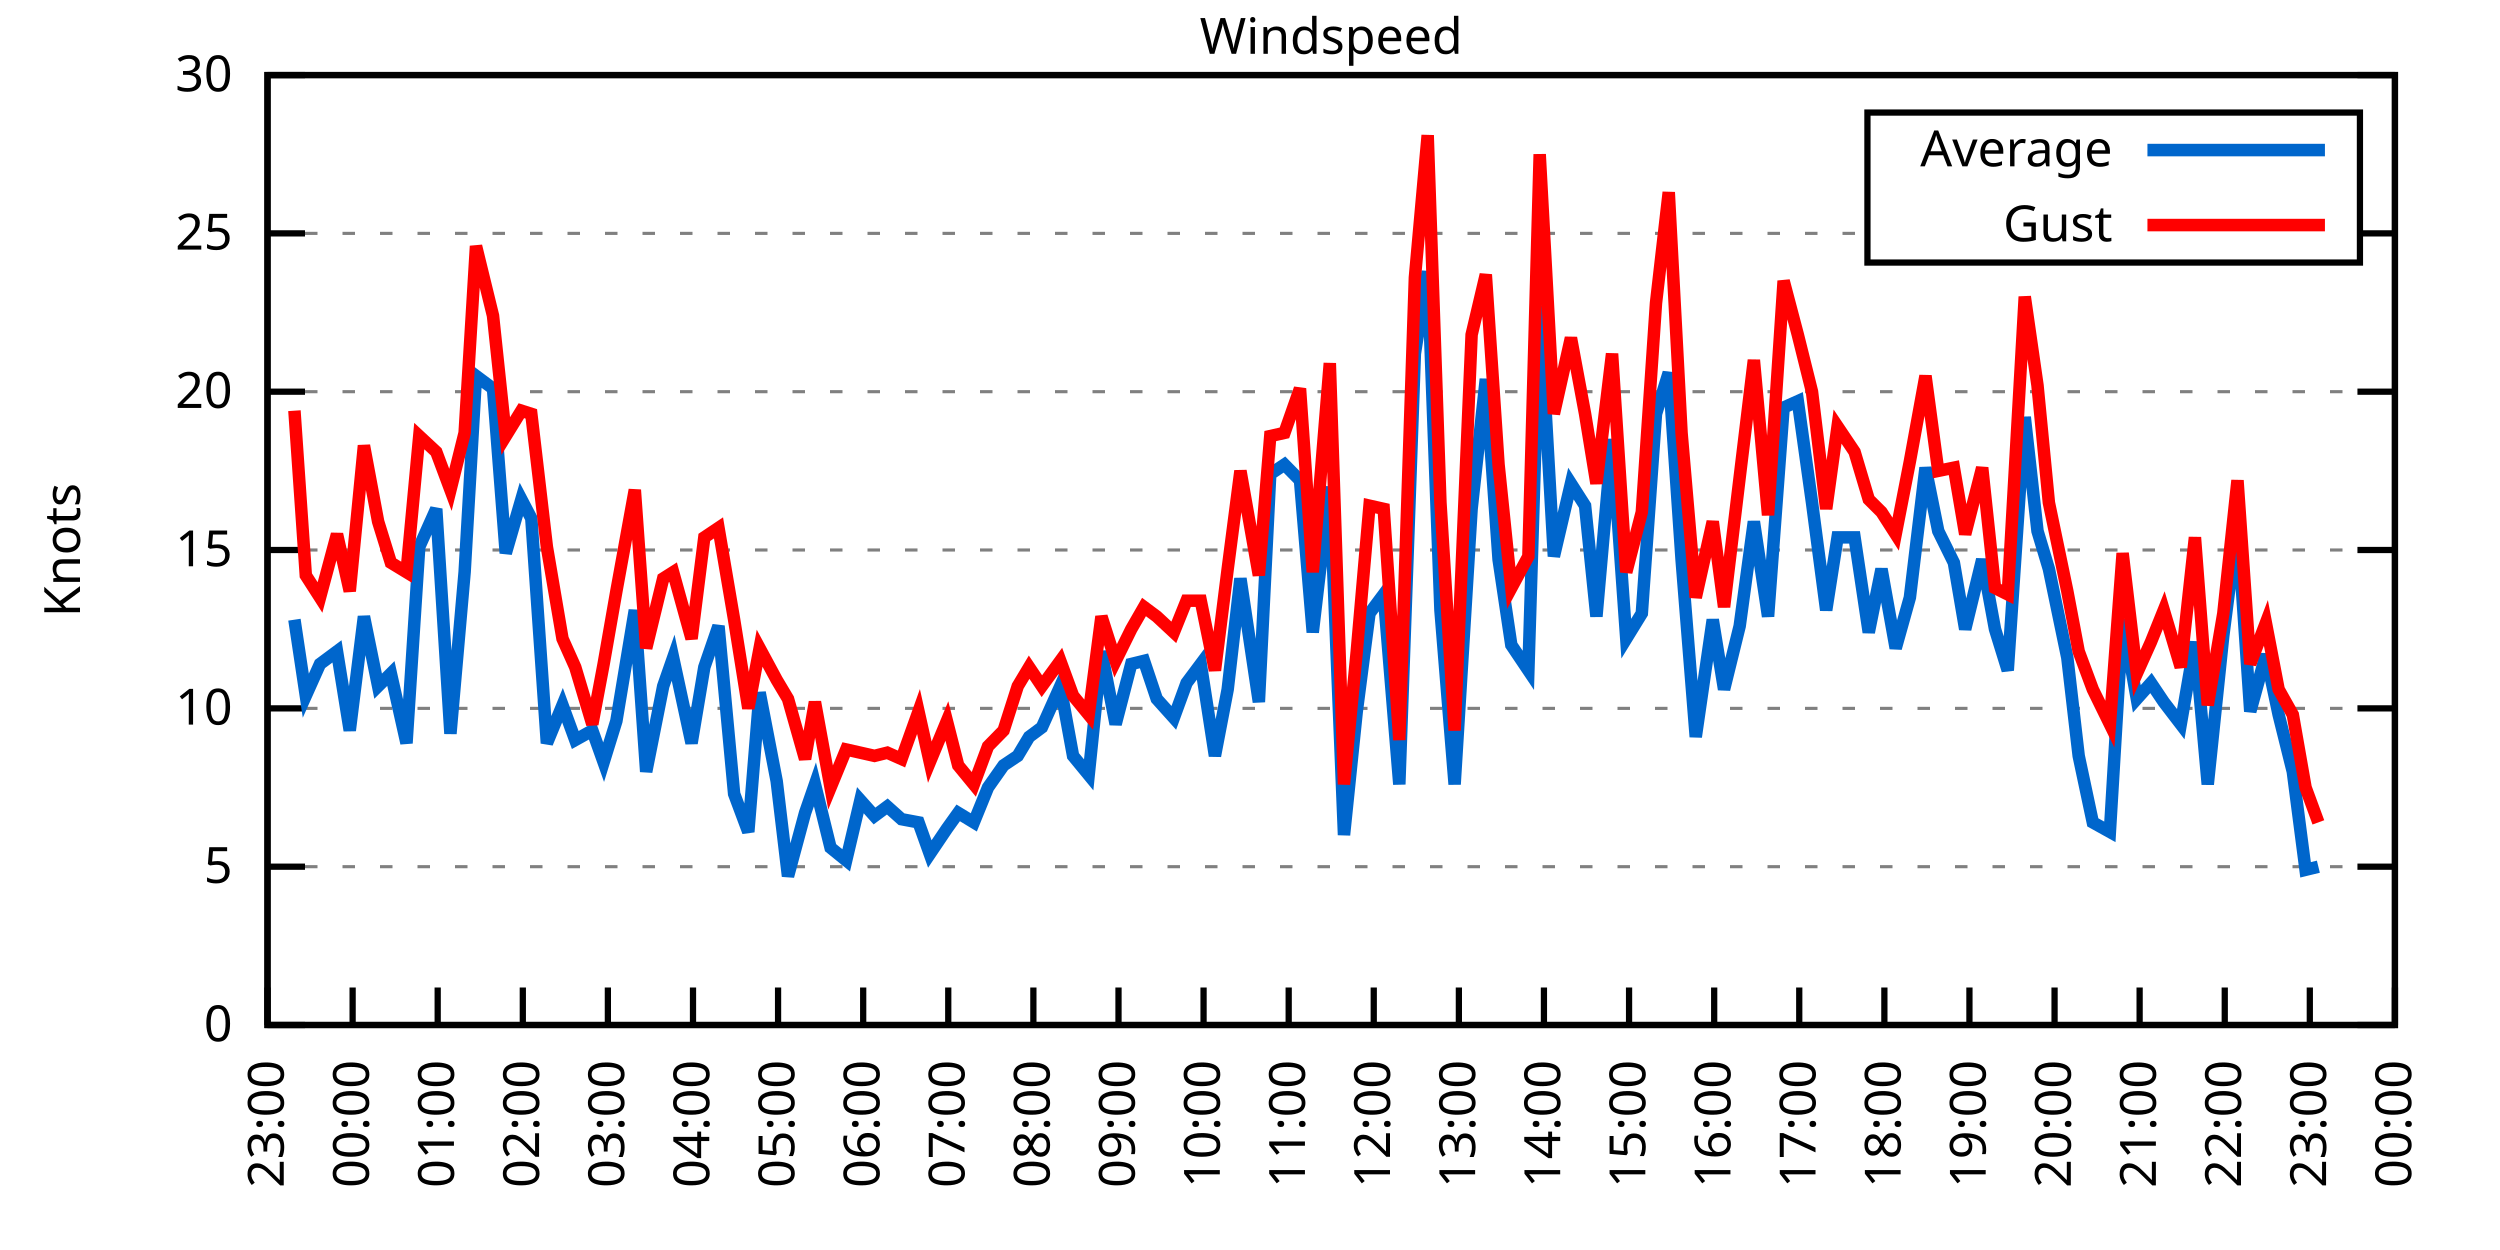
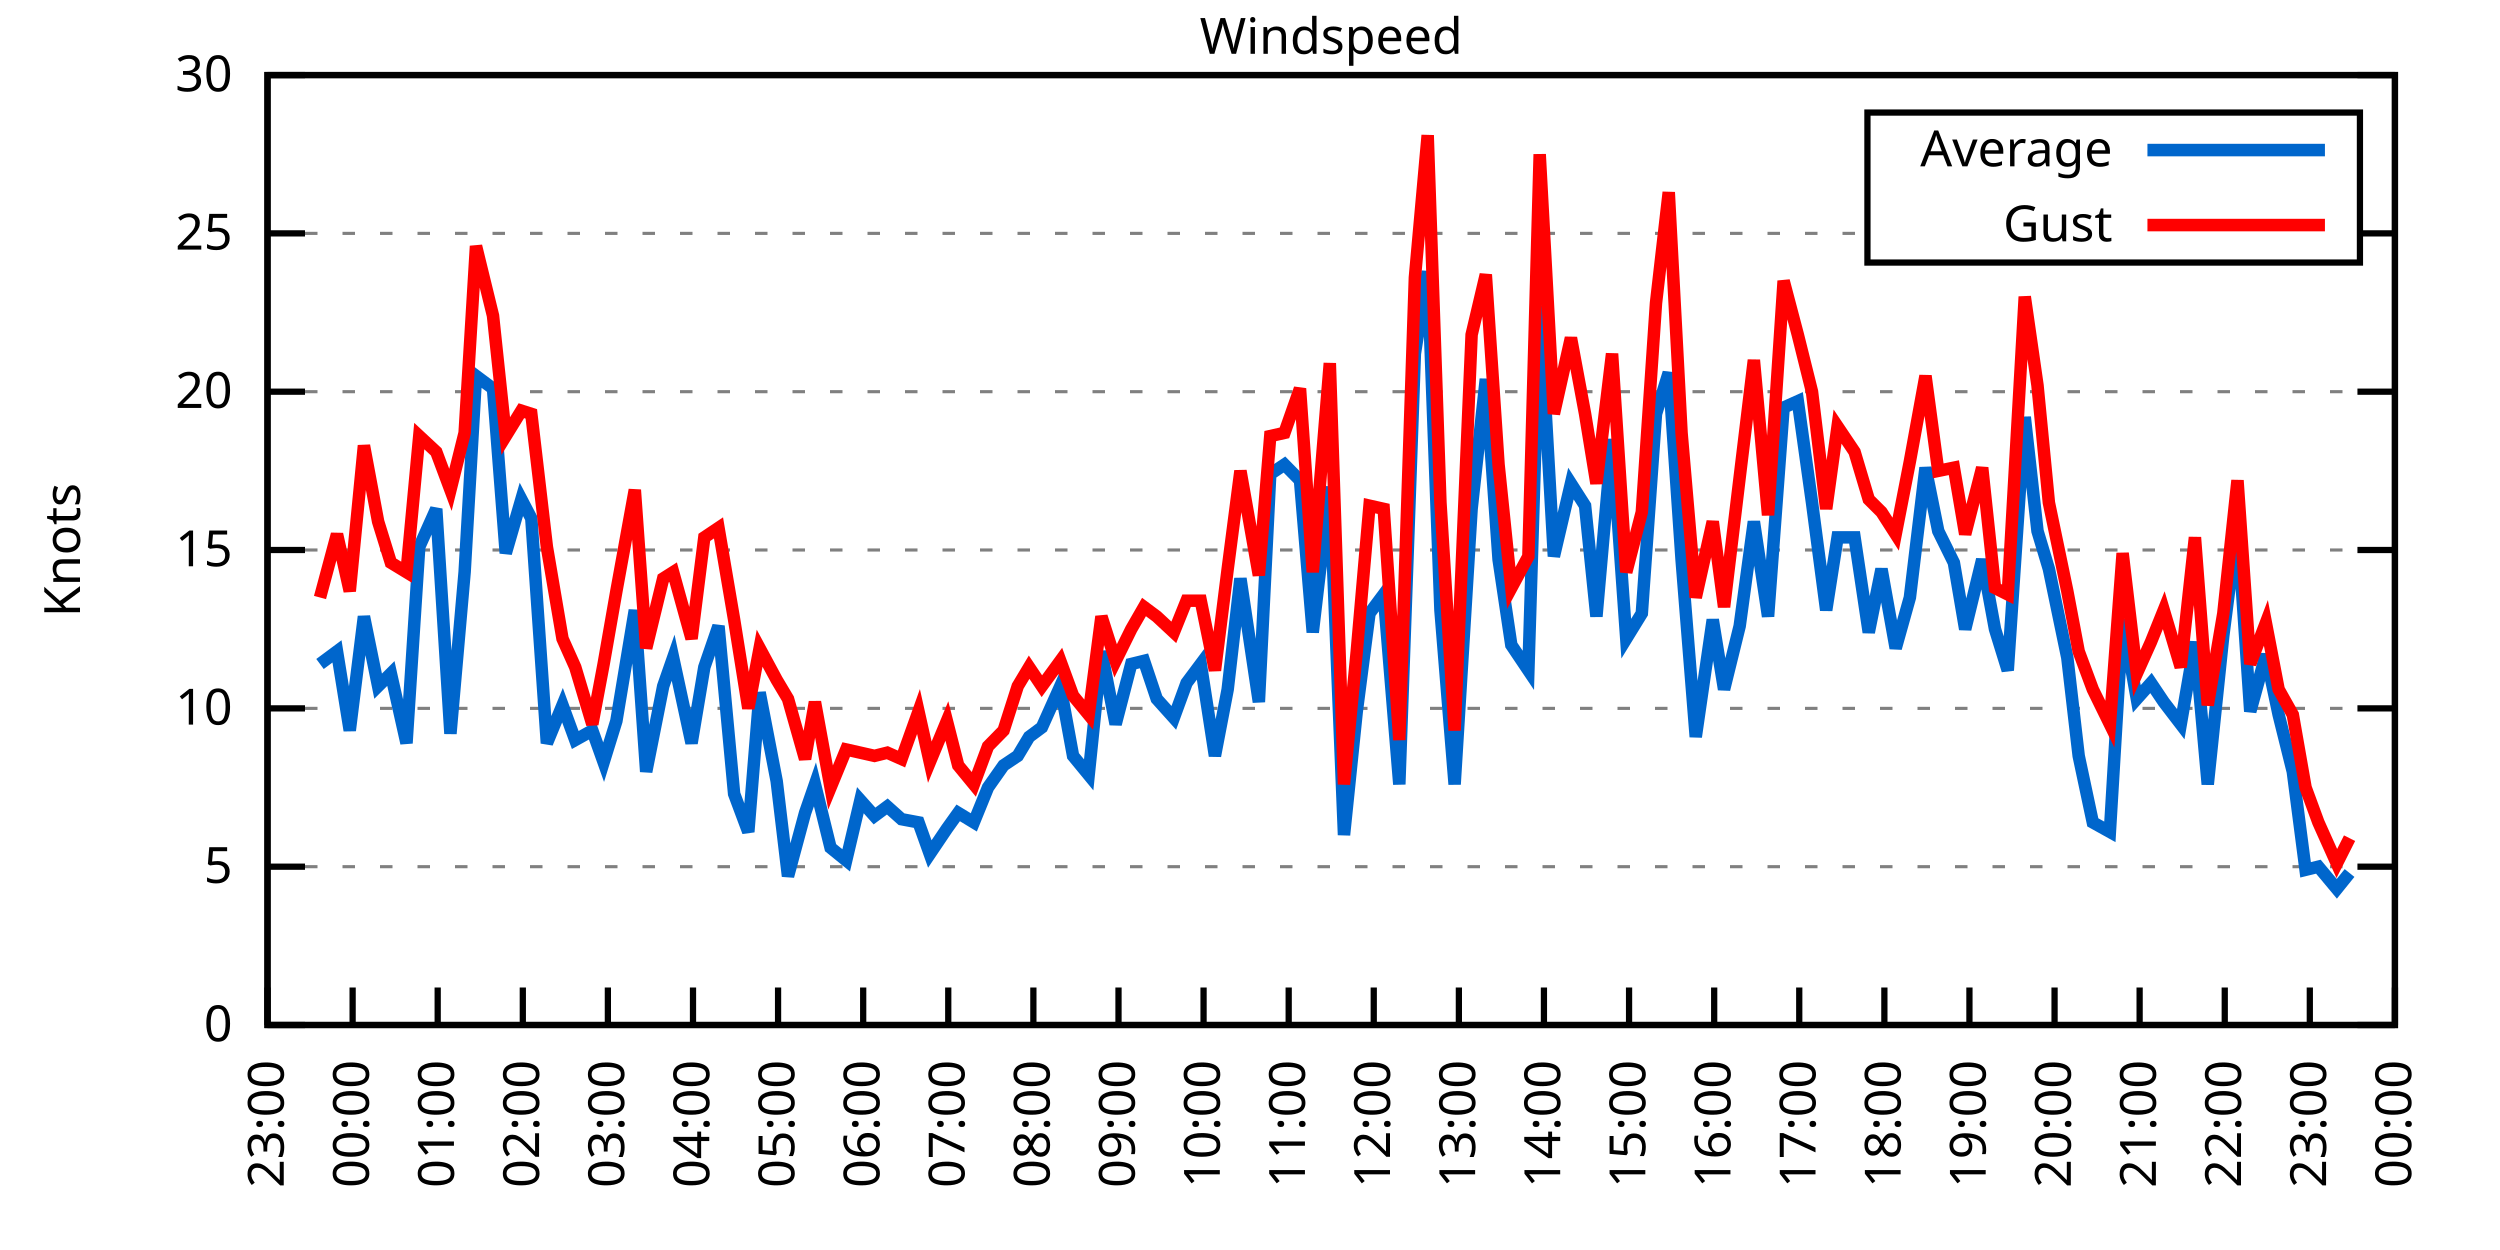
<svg xmlns="http://www.w3.org/2000/svg" xmlns:xlink="http://www.w3.org/1999/xlink" width="400" height="200" viewBox="0 0 400 200">
  <g id="gnuplot_canvas">
    <rect x="0" y="0" width="400" height="200" fill="none" />
    <defs>
      <circle id="gpDot" r="0.5" stroke-width="0.5" stroke="currentColor" />
      <path id="gpPt0" stroke-width="0.333" stroke="currentColor" d="M-1,0 h2 M0,-1 v2" />
      <path id="gpPt1" stroke-width="0.333" stroke="currentColor" d="M-1,-1 L1,1 M1,-1 L-1,1" />
      <path id="gpPt2" stroke-width="0.333" stroke="currentColor" d="M-1,0 L1,0 M0,-1 L0,1 M-1,-1 L1,1 M-1,1 L1,-1" />
      <rect id="gpPt3" stroke-width="0.333" stroke="currentColor" x="-1" y="-1" width="2" height="2" />
      <rect id="gpPt4" stroke-width="0.333" stroke="currentColor" fill="currentColor" x="-1" y="-1" width="2" height="2" />
      <circle id="gpPt5" stroke-width="0.333" stroke="currentColor" cx="0" cy="0" r="1" />
      <use xlink:href="#gpPt5" id="gpPt6" fill="currentColor" stroke="none" />
      <path id="gpPt7" stroke-width="0.333" stroke="currentColor" d="M0,-1.33 L-1.33,0.67 L1.33,0.67 z" />
      <use xlink:href="#gpPt7" id="gpPt8" fill="currentColor" stroke="none" />
      <use xlink:href="#gpPt7" id="gpPt9" stroke="currentColor" transform="rotate(180)" />
      <use xlink:href="#gpPt9" id="gpPt10" fill="currentColor" stroke="none" />
      <use xlink:href="#gpPt3" id="gpPt11" stroke="currentColor" transform="rotate(45)" />
      <use xlink:href="#gpPt11" id="gpPt12" fill="currentColor" stroke="none" />
      <path id="gpPt13" stroke-width="0.333" stroke="currentColor" d="M0,1.330 L1.265,0.411 L0.782,-1.067 L-0.782,-1.076 L-1.265,0.411 z" />
      <use xlink:href="#gpPt13" id="gpPt14" fill="currentColor" stroke="none" />
      <filter id="textbox" filterUnits="objectBoundingBox" x="0" y="0" height="1" width="1">
        <feFlood flood-color="white" flood-opacity="1" result="bgnd" />
        <feComposite in="SourceGraphic" in2="bgnd" operator="atop" />
      </filter>
      <filter id="greybox" filterUnits="objectBoundingBox" x="0" y="0" height="1" width="1">
        <feFlood flood-color="lightgrey" flood-opacity="1" result="grey" />
        <feComposite in="SourceGraphic" in2="grey" operator="atop" />
      </filter>
    </defs>
    <g fill="none" color="white" stroke="currentColor" stroke-width="1.00" stroke-linecap="butt" stroke-linejoin="miter">
</g>
    <g fill="none" color="black" stroke="currentColor" stroke-width="1.00" stroke-linecap="butt" stroke-linejoin="miter">
      <g stroke="none" shape-rendering="crispEdges">
        <polygon fill="rgb(255, 255, 255)" points="42.80,164.00 383.18,164.00 383.18,12.02 42.80,12.02 " />
      </g>
    </g>
    <g fill="none" color="black" stroke="currentColor" stroke-width="1.00" stroke-linecap="butt" stroke-linejoin="miter">
</g>
    <g fill="none" color="black" stroke="black" stroke-width="0.50" stroke-linecap="butt" stroke-linejoin="miter">
</g>
    <g fill="none" color="gray" stroke="currentColor" stroke-width="0.50" stroke-linecap="butt" stroke-linejoin="miter">
      <path stroke="gray" stroke-dasharray="2,4" class="gridline" d="M42.80,164.00 L383.19,164.00  " />
    </g>
    <g fill="none" color="gray" stroke="gray" stroke-width="1.00" stroke-linecap="butt" stroke-linejoin="miter">
</g>
    <g fill="none" color="black" stroke="currentColor" stroke-width="1.00" stroke-linecap="butt" stroke-linejoin="miter">
      <path stroke="black" d="M42.80,164.00 L48.80,164.00 M383.19,164.00 L377.19,164.00  " />
      <g transform="translate(37.20,166.60)" stroke="none" fill="black" font-family="Sans" font-size="8.00" text-anchor="end">
        <text>
          <tspan font-family="Sans"> 0</tspan>
        </text>
      </g>
    </g>
    <g fill="none" color="black" stroke="currentColor" stroke-width="1.00" stroke-linecap="butt" stroke-linejoin="miter">
</g>
    <g fill="none" color="black" stroke="black" stroke-width="0.50" stroke-linecap="butt" stroke-linejoin="miter">
</g>
    <g fill="none" color="gray" stroke="currentColor" stroke-width="0.50" stroke-linecap="butt" stroke-linejoin="miter">
      <path stroke="gray" stroke-dasharray="2,4" class="gridline" d="M42.80,138.67 L383.19,138.67  " />
    </g>
    <g fill="none" color="gray" stroke="gray" stroke-width="1.00" stroke-linecap="butt" stroke-linejoin="miter">
</g>
    <g fill="none" color="black" stroke="currentColor" stroke-width="1.00" stroke-linecap="butt" stroke-linejoin="miter">
      <path stroke="black" d="M42.80,138.67 L48.80,138.67 M383.19,138.67 L377.19,138.67  " />
      <g transform="translate(37.20,141.27)" stroke="none" fill="black" font-family="Sans" font-size="8.00" text-anchor="end">
        <text>
          <tspan font-family="Sans"> 5</tspan>
        </text>
      </g>
    </g>
    <g fill="none" color="black" stroke="currentColor" stroke-width="1.00" stroke-linecap="butt" stroke-linejoin="miter">
</g>
    <g fill="none" color="black" stroke="black" stroke-width="0.50" stroke-linecap="butt" stroke-linejoin="miter">
</g>
    <g fill="none" color="gray" stroke="currentColor" stroke-width="0.50" stroke-linecap="butt" stroke-linejoin="miter">
      <path stroke="gray" stroke-dasharray="2,4" class="gridline" d="M42.80,113.34 L383.19,113.34  " />
    </g>
    <g fill="none" color="gray" stroke="gray" stroke-width="1.00" stroke-linecap="butt" stroke-linejoin="miter">
</g>
    <g fill="none" color="black" stroke="currentColor" stroke-width="1.00" stroke-linecap="butt" stroke-linejoin="miter">
      <path stroke="black" d="M42.80,113.34 L48.80,113.34 M383.19,113.34 L377.19,113.34  " />
      <g transform="translate(37.20,115.94)" stroke="none" fill="black" font-family="Sans" font-size="8.00" text-anchor="end">
        <text>
          <tspan font-family="Sans"> 10</tspan>
        </text>
      </g>
    </g>
    <g fill="none" color="black" stroke="currentColor" stroke-width="1.00" stroke-linecap="butt" stroke-linejoin="miter">
</g>
    <g fill="none" color="black" stroke="black" stroke-width="0.50" stroke-linecap="butt" stroke-linejoin="miter">
</g>
    <g fill="none" color="gray" stroke="currentColor" stroke-width="0.50" stroke-linecap="butt" stroke-linejoin="miter">
      <path stroke="gray" stroke-dasharray="2,4" class="gridline" d="M42.80,88.00 L383.19,88.00  " />
    </g>
    <g fill="none" color="gray" stroke="gray" stroke-width="1.00" stroke-linecap="butt" stroke-linejoin="miter">
</g>
    <g fill="none" color="black" stroke="currentColor" stroke-width="1.00" stroke-linecap="butt" stroke-linejoin="miter">
      <path stroke="black" d="M42.80,88.00 L48.80,88.00 M383.19,88.00 L377.19,88.00  " />
      <g transform="translate(37.20,90.60)" stroke="none" fill="black" font-family="Sans" font-size="8.00" text-anchor="end">
        <text>
          <tspan font-family="Sans"> 15</tspan>
        </text>
      </g>
    </g>
    <g fill="none" color="black" stroke="currentColor" stroke-width="1.00" stroke-linecap="butt" stroke-linejoin="miter">
</g>
    <g fill="none" color="black" stroke="black" stroke-width="0.50" stroke-linecap="butt" stroke-linejoin="miter">
</g>
    <g fill="none" color="gray" stroke="currentColor" stroke-width="0.50" stroke-linecap="butt" stroke-linejoin="miter">
      <path stroke="gray" stroke-dasharray="2,4" class="gridline" d="M42.80,62.67 L383.19,62.67  " />
    </g>
    <g fill="none" color="gray" stroke="gray" stroke-width="1.00" stroke-linecap="butt" stroke-linejoin="miter">
</g>
    <g fill="none" color="black" stroke="currentColor" stroke-width="1.00" stroke-linecap="butt" stroke-linejoin="miter">
      <path stroke="black" d="M42.80,62.67 L48.80,62.67 M383.19,62.67 L377.19,62.67  " />
      <g transform="translate(37.20,65.27)" stroke="none" fill="black" font-family="Sans" font-size="8.00" text-anchor="end">
        <text>
          <tspan font-family="Sans"> 20</tspan>
        </text>
      </g>
    </g>
    <g fill="none" color="black" stroke="currentColor" stroke-width="1.00" stroke-linecap="butt" stroke-linejoin="miter">
</g>
    <g fill="none" color="black" stroke="black" stroke-width="0.50" stroke-linecap="butt" stroke-linejoin="miter">
</g>
    <g fill="none" color="gray" stroke="currentColor" stroke-width="0.50" stroke-linecap="butt" stroke-linejoin="miter">
      <path stroke="gray" stroke-dasharray="2,4" class="gridline" d="M42.80,37.34 L298.79,37.34 M377.59,37.34 L383.19,37.34  " />
    </g>
    <g fill="none" color="gray" stroke="gray" stroke-width="1.00" stroke-linecap="butt" stroke-linejoin="miter">
</g>
    <g fill="none" color="black" stroke="currentColor" stroke-width="1.00" stroke-linecap="butt" stroke-linejoin="miter">
      <path stroke="black" d="M42.80,37.34 L48.80,37.34 M383.19,37.34 L377.19,37.34  " />
      <g transform="translate(37.20,39.94)" stroke="none" fill="black" font-family="Sans" font-size="8.00" text-anchor="end">
        <text>
          <tspan font-family="Sans"> 25</tspan>
        </text>
      </g>
    </g>
    <g fill="none" color="black" stroke="currentColor" stroke-width="1.00" stroke-linecap="butt" stroke-linejoin="miter">
</g>
    <g fill="none" color="black" stroke="black" stroke-width="0.50" stroke-linecap="butt" stroke-linejoin="miter">
</g>
    <g fill="none" color="gray" stroke="currentColor" stroke-width="0.50" stroke-linecap="butt" stroke-linejoin="miter">
      <path stroke="gray" stroke-dasharray="2,4" class="gridline" d="M42.80,12.01 L383.19,12.01  " />
    </g>
    <g fill="none" color="gray" stroke="gray" stroke-width="1.00" stroke-linecap="butt" stroke-linejoin="miter">
</g>
    <g fill="none" color="black" stroke="currentColor" stroke-width="1.00" stroke-linecap="butt" stroke-linejoin="miter">
      <path stroke="black" d="M42.80,12.01 L48.80,12.01 M383.19,12.01 L377.19,12.01  " />
      <g transform="translate(37.20,14.61)" stroke="none" fill="black" font-family="Sans" font-size="8.00" text-anchor="end">
        <text>
          <tspan font-family="Sans"> 30</tspan>
        </text>
      </g>
    </g>
    <g fill="none" color="black" stroke="currentColor" stroke-width="1.00" stroke-linecap="butt" stroke-linejoin="miter">
      <path stroke="black" d="M42.80,164.00 L42.80,158.00  " />
      <g transform="translate(45.40,169.60) rotate(270.00)" stroke="none" fill="black" font-family="Sans" font-size="8.00" text-anchor="end">
        <text>
          <tspan font-family="Sans">23:00</tspan>
        </text>
      </g>
    </g>
    <g fill="none" color="black" stroke="currentColor" stroke-width="1.00" stroke-linecap="butt" stroke-linejoin="miter">
      <path stroke="black" d="M56.42,164.00 L56.42,158.00  " />
      <g transform="translate(59.02,169.60) rotate(270.00)" stroke="none" fill="black" font-family="Sans" font-size="8.00" text-anchor="end">
        <text>
          <tspan font-family="Sans">00:00</tspan>
        </text>
      </g>
    </g>
    <g fill="none" color="black" stroke="currentColor" stroke-width="1.00" stroke-linecap="butt" stroke-linejoin="miter">
      <path stroke="black" d="M70.03,164.00 L70.03,158.00  " />
      <g transform="translate(72.63,169.60) rotate(270.00)" stroke="none" fill="black" font-family="Sans" font-size="8.00" text-anchor="end">
        <text>
          <tspan font-family="Sans">01:00</tspan>
        </text>
      </g>
    </g>
    <g fill="none" color="black" stroke="currentColor" stroke-width="1.00" stroke-linecap="butt" stroke-linejoin="miter">
      <path stroke="black" d="M83.65,164.00 L83.65,158.00  " />
      <g transform="translate(86.25,169.60) rotate(270.00)" stroke="none" fill="black" font-family="Sans" font-size="8.00" text-anchor="end">
        <text>
          <tspan font-family="Sans">02:00</tspan>
        </text>
      </g>
    </g>
    <g fill="none" color="black" stroke="currentColor" stroke-width="1.00" stroke-linecap="butt" stroke-linejoin="miter">
      <path stroke="black" d="M97.26,164.00 L97.26,158.00  " />
      <g transform="translate(99.86,169.60) rotate(270.00)" stroke="none" fill="black" font-family="Sans" font-size="8.00" text-anchor="end">
        <text>
          <tspan font-family="Sans">03:00</tspan>
        </text>
      </g>
    </g>
    <g fill="none" color="black" stroke="currentColor" stroke-width="1.00" stroke-linecap="butt" stroke-linejoin="miter">
      <path stroke="black" d="M110.88,164.00 L110.88,158.00  " />
      <g transform="translate(113.48,169.60) rotate(270.00)" stroke="none" fill="black" font-family="Sans" font-size="8.00" text-anchor="end">
        <text>
          <tspan font-family="Sans">04:00</tspan>
        </text>
      </g>
    </g>
    <g fill="none" color="black" stroke="currentColor" stroke-width="1.00" stroke-linecap="butt" stroke-linejoin="miter">
      <path stroke="black" d="M124.49,164.00 L124.49,158.00  " />
      <g transform="translate(127.09,169.60) rotate(270.00)" stroke="none" fill="black" font-family="Sans" font-size="8.00" text-anchor="end">
        <text>
          <tspan font-family="Sans">05:00</tspan>
        </text>
      </g>
    </g>
    <g fill="none" color="black" stroke="currentColor" stroke-width="1.00" stroke-linecap="butt" stroke-linejoin="miter">
      <path stroke="black" d="M138.11,164.00 L138.11,158.00  " />
      <g transform="translate(140.71,169.60) rotate(270.00)" stroke="none" fill="black" font-family="Sans" font-size="8.00" text-anchor="end">
        <text>
          <tspan font-family="Sans">06:00</tspan>
        </text>
      </g>
    </g>
    <g fill="none" color="black" stroke="currentColor" stroke-width="1.00" stroke-linecap="butt" stroke-linejoin="miter">
      <path stroke="black" d="M151.72,164.00 L151.72,158.00  " />
      <g transform="translate(154.32,169.60) rotate(270.00)" stroke="none" fill="black" font-family="Sans" font-size="8.00" text-anchor="end">
        <text>
          <tspan font-family="Sans">07:00</tspan>
        </text>
      </g>
    </g>
    <g fill="none" color="black" stroke="currentColor" stroke-width="1.00" stroke-linecap="butt" stroke-linejoin="miter">
      <path stroke="black" d="M165.34,164.00 L165.34,158.00  " />
      <g transform="translate(167.94,169.60) rotate(270.00)" stroke="none" fill="black" font-family="Sans" font-size="8.00" text-anchor="end">
        <text>
          <tspan font-family="Sans">08:00</tspan>
        </text>
      </g>
    </g>
    <g fill="none" color="black" stroke="currentColor" stroke-width="1.00" stroke-linecap="butt" stroke-linejoin="miter">
      <path stroke="black" d="M178.96,164.00 L178.96,158.00  " />
      <g transform="translate(181.56,169.60) rotate(270.00)" stroke="none" fill="black" font-family="Sans" font-size="8.00" text-anchor="end">
        <text>
          <tspan font-family="Sans">09:00</tspan>
        </text>
      </g>
    </g>
    <g fill="none" color="black" stroke="currentColor" stroke-width="1.00" stroke-linecap="butt" stroke-linejoin="miter">
      <path stroke="black" d="M192.57,164.00 L192.57,158.00  " />
      <g transform="translate(195.17,169.60) rotate(270.00)" stroke="none" fill="black" font-family="Sans" font-size="8.00" text-anchor="end">
        <text>
          <tspan font-family="Sans">10:00</tspan>
        </text>
      </g>
    </g>
    <g fill="none" color="black" stroke="currentColor" stroke-width="1.00" stroke-linecap="butt" stroke-linejoin="miter">
      <path stroke="black" d="M206.19,164.00 L206.19,158.00  " />
      <g transform="translate(208.79,169.60) rotate(270.00)" stroke="none" fill="black" font-family="Sans" font-size="8.00" text-anchor="end">
        <text>
          <tspan font-family="Sans">11:00</tspan>
        </text>
      </g>
    </g>
    <g fill="none" color="black" stroke="currentColor" stroke-width="1.00" stroke-linecap="butt" stroke-linejoin="miter">
      <path stroke="black" d="M219.80,164.00 L219.80,158.00  " />
      <g transform="translate(222.40,169.60) rotate(270.00)" stroke="none" fill="black" font-family="Sans" font-size="8.00" text-anchor="end">
        <text>
          <tspan font-family="Sans">12:00</tspan>
        </text>
      </g>
    </g>
    <g fill="none" color="black" stroke="currentColor" stroke-width="1.00" stroke-linecap="butt" stroke-linejoin="miter">
      <path stroke="black" d="M233.42,164.00 L233.42,158.00  " />
      <g transform="translate(236.02,169.60) rotate(270.00)" stroke="none" fill="black" font-family="Sans" font-size="8.00" text-anchor="end">
        <text>
          <tspan font-family="Sans">13:00</tspan>
        </text>
      </g>
    </g>
    <g fill="none" color="black" stroke="currentColor" stroke-width="1.00" stroke-linecap="butt" stroke-linejoin="miter">
      <path stroke="black" d="M247.03,164.00 L247.03,158.00  " />
      <g transform="translate(249.63,169.60) rotate(270.00)" stroke="none" fill="black" font-family="Sans" font-size="8.00" text-anchor="end">
        <text>
          <tspan font-family="Sans">14:00</tspan>
        </text>
      </g>
    </g>
    <g fill="none" color="black" stroke="currentColor" stroke-width="1.00" stroke-linecap="butt" stroke-linejoin="miter">
      <path stroke="black" d="M260.65,164.00 L260.65,158.00  " />
      <g transform="translate(263.25,169.60) rotate(270.00)" stroke="none" fill="black" font-family="Sans" font-size="8.00" text-anchor="end">
        <text>
          <tspan font-family="Sans">15:00</tspan>
        </text>
      </g>
    </g>
    <g fill="none" color="black" stroke="currentColor" stroke-width="1.00" stroke-linecap="butt" stroke-linejoin="miter">
      <path stroke="black" d="M274.27,164.00 L274.27,158.00  " />
      <g transform="translate(276.87,169.60) rotate(270.00)" stroke="none" fill="black" font-family="Sans" font-size="8.00" text-anchor="end">
        <text>
          <tspan font-family="Sans">16:00</tspan>
        </text>
      </g>
    </g>
    <g fill="none" color="black" stroke="currentColor" stroke-width="1.00" stroke-linecap="butt" stroke-linejoin="miter">
      <path stroke="black" d="M287.88,164.00 L287.88,158.00  " />
      <g transform="translate(290.48,169.60) rotate(270.00)" stroke="none" fill="black" font-family="Sans" font-size="8.00" text-anchor="end">
        <text>
          <tspan font-family="Sans">17:00</tspan>
        </text>
      </g>
    </g>
    <g fill="none" color="black" stroke="currentColor" stroke-width="1.00" stroke-linecap="butt" stroke-linejoin="miter">
      <path stroke="black" d="M301.50,164.00 L301.50,158.00  " />
      <g transform="translate(304.10,169.60) rotate(270.00)" stroke="none" fill="black" font-family="Sans" font-size="8.00" text-anchor="end">
        <text>
          <tspan font-family="Sans">18:00</tspan>
        </text>
      </g>
    </g>
    <g fill="none" color="black" stroke="currentColor" stroke-width="1.00" stroke-linecap="butt" stroke-linejoin="miter">
      <path stroke="black" d="M315.11,164.00 L315.11,158.00  " />
      <g transform="translate(317.71,169.60) rotate(270.00)" stroke="none" fill="black" font-family="Sans" font-size="8.00" text-anchor="end">
        <text>
          <tspan font-family="Sans">19:00</tspan>
        </text>
      </g>
    </g>
    <g fill="none" color="black" stroke="currentColor" stroke-width="1.00" stroke-linecap="butt" stroke-linejoin="miter">
      <path stroke="black" d="M328.73,164.00 L328.73,158.00  " />
      <g transform="translate(331.33,169.60) rotate(270.00)" stroke="none" fill="black" font-family="Sans" font-size="8.00" text-anchor="end">
        <text>
          <tspan font-family="Sans">20:00</tspan>
        </text>
      </g>
    </g>
    <g fill="none" color="black" stroke="currentColor" stroke-width="1.00" stroke-linecap="butt" stroke-linejoin="miter">
      <path stroke="black" d="M342.34,164.00 L342.34,158.00  " />
      <g transform="translate(344.94,169.60) rotate(270.00)" stroke="none" fill="black" font-family="Sans" font-size="8.00" text-anchor="end">
        <text>
          <tspan font-family="Sans">21:00</tspan>
        </text>
      </g>
    </g>
    <g fill="none" color="black" stroke="currentColor" stroke-width="1.00" stroke-linecap="butt" stroke-linejoin="miter">
      <path stroke="black" d="M355.96,164.00 L355.96,158.00  " />
      <g transform="translate(358.56,169.60) rotate(270.00)" stroke="none" fill="black" font-family="Sans" font-size="8.00" text-anchor="end">
        <text>
          <tspan font-family="Sans">22:00</tspan>
        </text>
      </g>
    </g>
    <g fill="none" color="black" stroke="currentColor" stroke-width="1.00" stroke-linecap="butt" stroke-linejoin="miter">
      <path stroke="black" d="M369.57,164.00 L369.57,158.00  " />
      <g transform="translate(372.17,169.60) rotate(270.00)" stroke="none" fill="black" font-family="Sans" font-size="8.00" text-anchor="end">
        <text>
          <tspan font-family="Sans">23:00</tspan>
        </text>
      </g>
    </g>
    <g fill="none" color="black" stroke="currentColor" stroke-width="1.00" stroke-linecap="butt" stroke-linejoin="miter">
      <path stroke="black" d="M383.19,164.00 L383.19,158.00  " />
      <g transform="translate(385.79,169.60) rotate(270.00)" stroke="none" fill="black" font-family="Sans" font-size="8.00" text-anchor="end">
        <text>
          <tspan font-family="Sans">00:00</tspan>
        </text>
      </g>
    </g>
    <g fill="none" color="black" stroke="currentColor" stroke-width="1.00" stroke-linecap="butt" stroke-linejoin="miter">
</g>
    <g fill="none" color="black" stroke="currentColor" stroke-width="1.00" stroke-linecap="butt" stroke-linejoin="miter">
      <path stroke="black" d="M42.80,12.01 L42.80,164.00 L383.19,164.00 L383.19,12.01 L42.80,12.01 Z  " />
    </g>
    <g fill="none" color="black" stroke="currentColor" stroke-width="1.00" stroke-linecap="butt" stroke-linejoin="miter">
</g>
    <g fill="none" color="black" stroke="currentColor" stroke-width="1.00" stroke-linecap="butt" stroke-linejoin="miter">
      <path stroke="black" d="M298.79,42.01 L298.79,18.01 L377.59,18.01 L377.59,42.01 L298.79,42.01 Z  " />
    </g>
    <g id="Windspeed_plot_1">
      <g fill="none" color="white" stroke="black" stroke-width="2.00" stroke-linecap="butt" stroke-linejoin="miter">
</g>
      <g fill="none" color="black" stroke="currentColor" stroke-width="2.00" stroke-linecap="butt" stroke-linejoin="miter">
        <g transform="translate(337.99,26.61)" stroke="none" fill="black" font-family="Sans" font-size="8.00" text-anchor="end">
          <text>
            <tspan font-family="Sans">Average</tspan>
          </text>
        </g>
      </g>
      <g fill="none" color="black" stroke="currentColor" stroke-width="2.00" stroke-linecap="butt" stroke-linejoin="miter">
-         <path stroke="rgb(  0, 102, 204)" d="M343.59,24.01 L371.99,24.01 M47.11,99.15 L48.93,111.31 L51.20,106.24 L53.92,104.22 L55.96,116.88 L58.23,98.64   L60.50,109.79 L62.54,107.76 L65.04,118.91 L67.08,87.50 L69.80,81.42 L72.07,117.39 L74.34,91.55 L76.16,60.14   L78.88,62.17 L80.92,88.51 L83.42,79.90 L85.01,82.94 L87.50,118.91 L90.00,112.83 L92.04,118.40 L94.77,116.88   L96.58,121.95 L98.62,115.36 L101.57,97.63 L103.39,123.47 L106.11,109.79 L107.70,105.23 L110.65,118.91 L112.69,106.75   L114.96,100.16 L117.46,127.02 L119.73,133.10 L121.54,110.80 L124.27,124.99 L126.08,140.19 L128.81,130.06 L130.39,125.50   L132.89,135.63 L135.39,137.66 L137.66,128.03 L139.92,130.56 L141.97,129.04 L144.24,131.07 L146.96,131.58 L148.77,136.64   L151.50,132.59 L153.31,130.06 L155.81,131.58 L158.08,126.00 L160.57,122.46 L162.84,120.94 L164.66,117.90 L166.70,116.38   L169.65,109.79 L171.69,120.94 L174.19,123.98 L176.23,104.22 L178.50,115.87 L181.00,106.24 L183.04,105.74 L185.08,111.82   L187.81,114.86 L189.85,109.28 L192.12,106.24 L194.39,120.94 L196.43,110.30 L198.47,92.56 L201.42,112.32 L203.24,75.85   L205.51,74.33 L208.00,76.86 L210.04,101.18 L212.77,77.87 L215.04,133.60 L217.08,113.84 L219.12,98.14 L221.39,95.10   L223.89,125.50 L226.38,56.59 L228.43,43.42 L230.47,97.63 L232.74,125.50 L235.46,81.42 L237.73,60.65 L239.77,89.52   L241.81,103.20 L244.54,107.26 L246.35,48.99 L248.62,89.02 L251.35,77.37 L253.61,80.91 L255.43,98.64 L257.93,70.27   L260.20,102.19 L262.69,98.14 L264.96,66.22 L267.00,59.63 L269.05,89.52 L271.32,117.90 L274.04,99.15 L275.85,110.30   L278.35,100.16 L280.62,83.45 L282.89,98.64 L285.38,65.21 L287.65,64.19 L289.92,80.41 L292.19,97.63 L294.01,85.98   L296.73,85.98 L299.00,101.18 L301.04,91.04 L303.31,103.71 L305.58,95.60 L308.08,74.83 L310.12,84.97 L312.62,90.03   L314.43,100.67 L317.15,89.52 L319.20,100.67 L321.24,107.26 L323.96,66.73 L326.00,84.97 L327.82,91.04 L330.77,105.23   L332.59,120.94 L334.85,131.58 L337.58,133.10 L339.62,99.15 L341.89,111.82 L344.16,109.28 L346.20,112.32 L348.92,115.87   L351.19,102.70 L353.24,125.50 L355.73,101.68 L358.00,83.95 L360.04,113.84 L362.54,104.72 L364.58,114.35 L366.85,123.47   L368.89,139.17 L370.94,138.67  " />
+         <path stroke="rgb(  0, 102, 204)" d="M343.59,24.01 L371.99,24.01 M51.20,106.24 L53.92,104.22 L55.96,116.88 L58.23,98.64 L60.50,109.79 L62.54,107.76   L65.04,118.91 L67.08,87.50 L69.80,81.42 L72.07,117.39 L74.34,91.55 L76.16,60.14 L78.88,62.17 L80.92,88.51   L83.42,79.90 L85.01,82.94 L87.50,118.91 L90.00,112.83 L92.04,118.40 L94.77,116.88 L96.58,121.95 L98.62,115.36   L101.57,97.63 L103.39,123.47 L106.11,109.79 L107.70,105.23 L110.65,118.91 L112.69,106.75 L114.96,100.16 L117.46,127.02   L119.73,133.10 L121.54,110.80 L124.27,124.99 L126.08,140.19 L128.81,130.06 L130.39,125.50 L132.89,135.63 L135.39,137.66   L137.66,128.03 L139.92,130.56 L141.97,129.04 L144.24,131.07 L146.96,131.58 L148.77,136.64 L151.50,132.59 L153.31,130.06   L155.81,131.58 L158.08,126.00 L160.57,122.46 L162.84,120.94 L164.66,117.90 L166.70,116.38 L169.65,109.79 L171.69,120.94   L174.19,123.98 L176.23,104.22 L178.50,115.87 L181.00,106.24 L183.04,105.74 L185.08,111.82 L187.81,114.86 L189.85,109.28   L192.12,106.24 L194.39,120.94 L196.43,110.30 L198.47,92.56 L201.42,112.32 L203.24,75.85 L205.51,74.33 L208.00,76.86   L210.04,101.18 L212.77,77.87 L215.04,133.60 L217.08,113.84 L219.12,98.14 L221.39,95.10 L223.89,125.50 L226.38,56.59   L228.43,43.42 L230.47,97.63 L232.74,125.50 L235.46,81.42 L237.73,60.65 L239.77,89.52 L241.81,103.20 L244.54,107.26   L246.35,48.99 L248.62,89.02 L251.35,77.37 L253.61,80.91 L255.43,98.64 L257.93,70.27 L260.20,102.19 L262.69,98.14   L264.96,66.22 L267.00,59.63 L269.05,89.52 L271.32,117.90 L274.04,99.15 L275.85,110.30 L278.35,100.16 L280.62,83.45   L282.89,98.64 L285.38,65.21 L287.65,64.19 L289.92,80.41 L292.19,97.63 L294.01,85.98 L296.73,85.98 L299.00,101.18   L301.04,91.04 L303.31,103.71 L305.58,95.60 L308.08,74.83 L310.12,84.97 L312.62,90.03 L314.43,100.67 L317.15,89.52   L319.20,100.67 L321.24,107.26 L323.96,66.73 L326.00,84.97 L327.82,91.04 L330.77,105.23 L332.59,120.94 L334.85,131.58   L337.58,133.10 L339.62,99.15 L341.89,111.82 L344.16,109.28 L346.20,112.32 L348.92,115.87 L351.19,102.70 L353.24,125.50   L355.73,101.68 L358.00,83.95 L360.04,113.84 L362.54,104.72 L364.58,114.35 L366.85,123.47 L368.89,139.17 L370.94,138.67   L373.89,142.21 L375.93,139.68  " />
      </g>
    </g>
    <g id="Windspeed_plot_2">
      <g fill="none" color="black" stroke="currentColor" stroke-width="2.00" stroke-linecap="butt" stroke-linejoin="miter">
        <g transform="translate(337.99,38.61)" stroke="none" fill="black" font-family="Sans" font-size="8.00" text-anchor="end">
          <text>
            <tspan font-family="Sans">Gust</tspan>
          </text>
        </g>
      </g>
      <g fill="none" color="black" stroke="currentColor" stroke-width="2.00" stroke-linecap="butt" stroke-linejoin="miter">
-         <path stroke="rgb(255,   0,   0)" d="M343.59,36.01 L371.99,36.01 M47.11,65.71 L48.93,92.06 L51.20,95.60 L53.92,85.47 L55.96,94.59 L58.23,71.29   L60.50,83.45 L62.54,90.03 L65.04,91.55 L67.08,69.77 L69.80,72.30 L72.07,78.38 L74.34,69.26 L76.16,39.37   L78.88,50.51 L80.92,69.77 L83.42,65.71 L85.01,66.22 L87.50,87.50 L90.00,102.19 L92.04,106.75 L94.77,115.87   L96.58,106.24 L98.62,94.59 L101.57,78.38 L103.39,103.71 L106.11,92.56 L107.70,91.55 L110.65,102.19 L112.69,85.98   L114.96,84.46 L117.46,99.15 L119.73,113.34 L121.54,103.71 L124.27,108.78 L126.08,111.82 L128.81,121.44 L130.39,112.32   L132.89,126.00 L135.39,119.92 L137.66,120.43 L139.92,120.94 L141.97,120.43 L144.24,121.44 L146.96,113.84 L148.77,121.95   L151.50,115.36 L153.31,122.46 L155.81,125.50 L158.08,119.42 L160.57,116.88 L162.84,109.79 L164.66,106.75 L166.70,109.79   L169.65,105.74 L171.69,111.31 L174.19,114.35 L176.23,98.64 L178.50,105.74 L181.00,100.67 L183.04,97.12 L185.08,98.64   L187.81,101.18 L189.85,96.11 L192.12,96.11 L194.39,107.26 L196.43,91.04 L198.47,75.34 L201.42,92.06 L203.24,69.77   L205.51,69.26 L208.00,62.17 L210.04,91.55 L212.77,58.11 L215.04,125.50 L217.08,104.22 L219.12,80.91 L221.39,81.42   L223.89,118.40 L226.38,44.43 L228.43,21.64 L230.47,80.41 L232.74,116.88 L235.46,53.55 L237.73,43.93 L239.77,74.33   L241.81,94.08 L244.54,89.02 L246.35,24.68 L248.62,66.22 L251.35,54.06 L253.61,66.22 L255.43,77.37 L257.93,56.59   L260.20,91.55 L262.69,81.93 L264.96,48.49 L267.00,30.76 L269.05,69.26 L271.32,95.60 L274.04,83.45 L275.85,97.12   L278.35,76.35 L280.62,57.61 L282.89,82.43 L285.38,44.94 L287.65,53.55 L289.92,62.67 L292.19,81.42 L294.01,68.25   L296.73,72.30 L299.00,79.90 L301.04,81.93 L303.31,85.47 L305.58,73.82 L308.08,60.14 L310.12,75.34 L312.62,74.83   L314.43,85.47 L317.15,74.83 L319.20,94.08 L321.24,95.10 L323.96,47.47 L326.00,61.66 L327.82,80.41 L330.77,94.59   L332.59,104.22 L334.85,110.30 L337.58,115.87 L339.62,88.51 L341.89,107.76 L344.16,102.70 L346.20,97.63 L348.92,106.75   L351.19,85.98 L353.24,112.83 L355.73,98.14 L358.00,76.86 L360.04,106.24 L362.54,99.66 L364.58,110.30 L366.85,114.35   L368.89,126.00 L370.94,131.58  " />
+         <path stroke="rgb(255,   0,   0)" d="M343.59,36.01 L371.99,36.01 M51.20,95.60 L53.92,85.47 L55.96,94.59 L58.23,71.29 L60.50,83.45 L62.54,90.03   L65.04,91.55 L67.08,69.77 L69.80,72.30 L72.07,78.38 L74.34,69.26 L76.16,39.37 L78.88,50.51 L80.92,69.77   L83.42,65.71 L85.01,66.22 L87.50,87.50 L90.00,102.19 L92.04,106.75 L94.77,115.87 L96.58,106.24 L98.62,94.59   L101.57,78.38 L103.39,103.71 L106.11,92.56 L107.70,91.55 L110.65,102.19 L112.69,85.98 L114.96,84.46 L117.46,99.15   L119.73,113.34 L121.54,103.71 L124.27,108.78 L126.08,111.82 L128.81,121.44 L130.39,112.32 L132.89,126.00 L135.39,119.92   L137.66,120.43 L139.92,120.94 L141.97,120.43 L144.24,121.44 L146.96,113.84 L148.77,121.95 L151.50,115.36 L153.31,122.46   L155.81,125.50 L158.08,119.42 L160.57,116.88 L162.84,109.79 L164.66,106.75 L166.70,109.79 L169.65,105.74 L171.69,111.31   L174.19,114.35 L176.23,98.64 L178.50,105.74 L181.00,100.67 L183.04,97.12 L185.08,98.64 L187.81,101.18 L189.85,96.11   L192.12,96.11 L194.39,107.26 L196.43,91.04 L198.47,75.34 L201.42,92.06 L203.24,69.77 L205.51,69.26 L208.00,62.17   L210.04,91.55 L212.77,58.11 L215.04,125.50 L217.08,104.22 L219.12,80.91 L221.39,81.42 L223.89,118.40 L226.38,44.43   L228.43,21.64 L230.47,80.41 L232.74,116.88 L235.46,53.55 L237.73,43.93 L239.77,74.33 L241.81,94.08 L244.54,89.02   L246.35,24.68 L248.62,66.22 L251.35,54.06 L253.61,66.22 L255.43,77.37 L257.93,56.59 L260.20,91.55 L262.69,81.93   L264.96,48.49 L267.00,30.76 L269.05,69.26 L271.32,95.60 L274.04,83.45 L275.85,97.12 L278.35,76.35 L280.62,57.61   L282.89,82.43 L285.38,44.94 L287.65,53.55 L289.92,62.67 L292.19,81.42 L294.01,68.25 L296.73,72.30 L299.00,79.90   L301.04,81.93 L303.31,85.47 L305.58,73.82 L308.08,60.14 L310.12,75.34 L312.62,74.83 L314.43,85.47 L317.15,74.83   L319.20,94.08 L321.24,95.10 L323.96,47.47 L326.00,61.66 L327.82,80.41 L330.77,94.59 L332.59,104.22 L334.85,110.30   L337.58,115.87 L339.62,88.51 L341.89,107.76 L344.16,102.70 L346.20,97.63 L348.92,106.75 L351.19,85.98 L353.24,112.83   L355.73,98.14 L358.00,76.86 L360.04,106.24 L362.54,99.66 L364.58,110.30 L366.85,114.35 L368.89,126.00 L370.94,131.58   L373.89,138.16 L375.93,134.11  " />
      </g>
    </g>
    <g fill="none" color="black" stroke="currentColor" stroke-width="2.00" stroke-linecap="butt" stroke-linejoin="miter">
</g>
    <g fill="none" color="black" stroke="black" stroke-width="1.00" stroke-linecap="butt" stroke-linejoin="miter">
</g>
    <g fill="none" color="black" stroke="currentColor" stroke-width="1.00" stroke-linecap="butt" stroke-linejoin="miter">
      <path stroke="black" d="M42.80,12.01 L42.80,164.00 L383.19,164.00 L383.19,12.01 L42.80,12.01 Z  " />
      <g transform="translate(12.80,88.01) rotate(270.00)" stroke="none" fill="black" font-family="Sans" font-size="8.00" text-anchor="middle">
        <text>
          <tspan font-family="Sans">Knots</tspan>
        </text>
      </g>
    </g>
    <g fill="none" color="black" stroke="currentColor" stroke-width="1.00" stroke-linecap="butt" stroke-linejoin="miter">
</g>
    <g fill="none" color="black" stroke="currentColor" stroke-width="1.00" stroke-linecap="butt" stroke-linejoin="miter">
      <g transform="translate(212.99,8.61)" stroke="none" fill="black" font-family="Sans" font-size="8.00" text-anchor="middle">
        <text>
          <tspan font-family="Sans">Windspeed</tspan>
        </text>
      </g>
    </g>
    <g fill="none" color="black" stroke="currentColor" stroke-width="1.00" stroke-linecap="butt" stroke-linejoin="miter">
</g>
  </g>
</svg>
